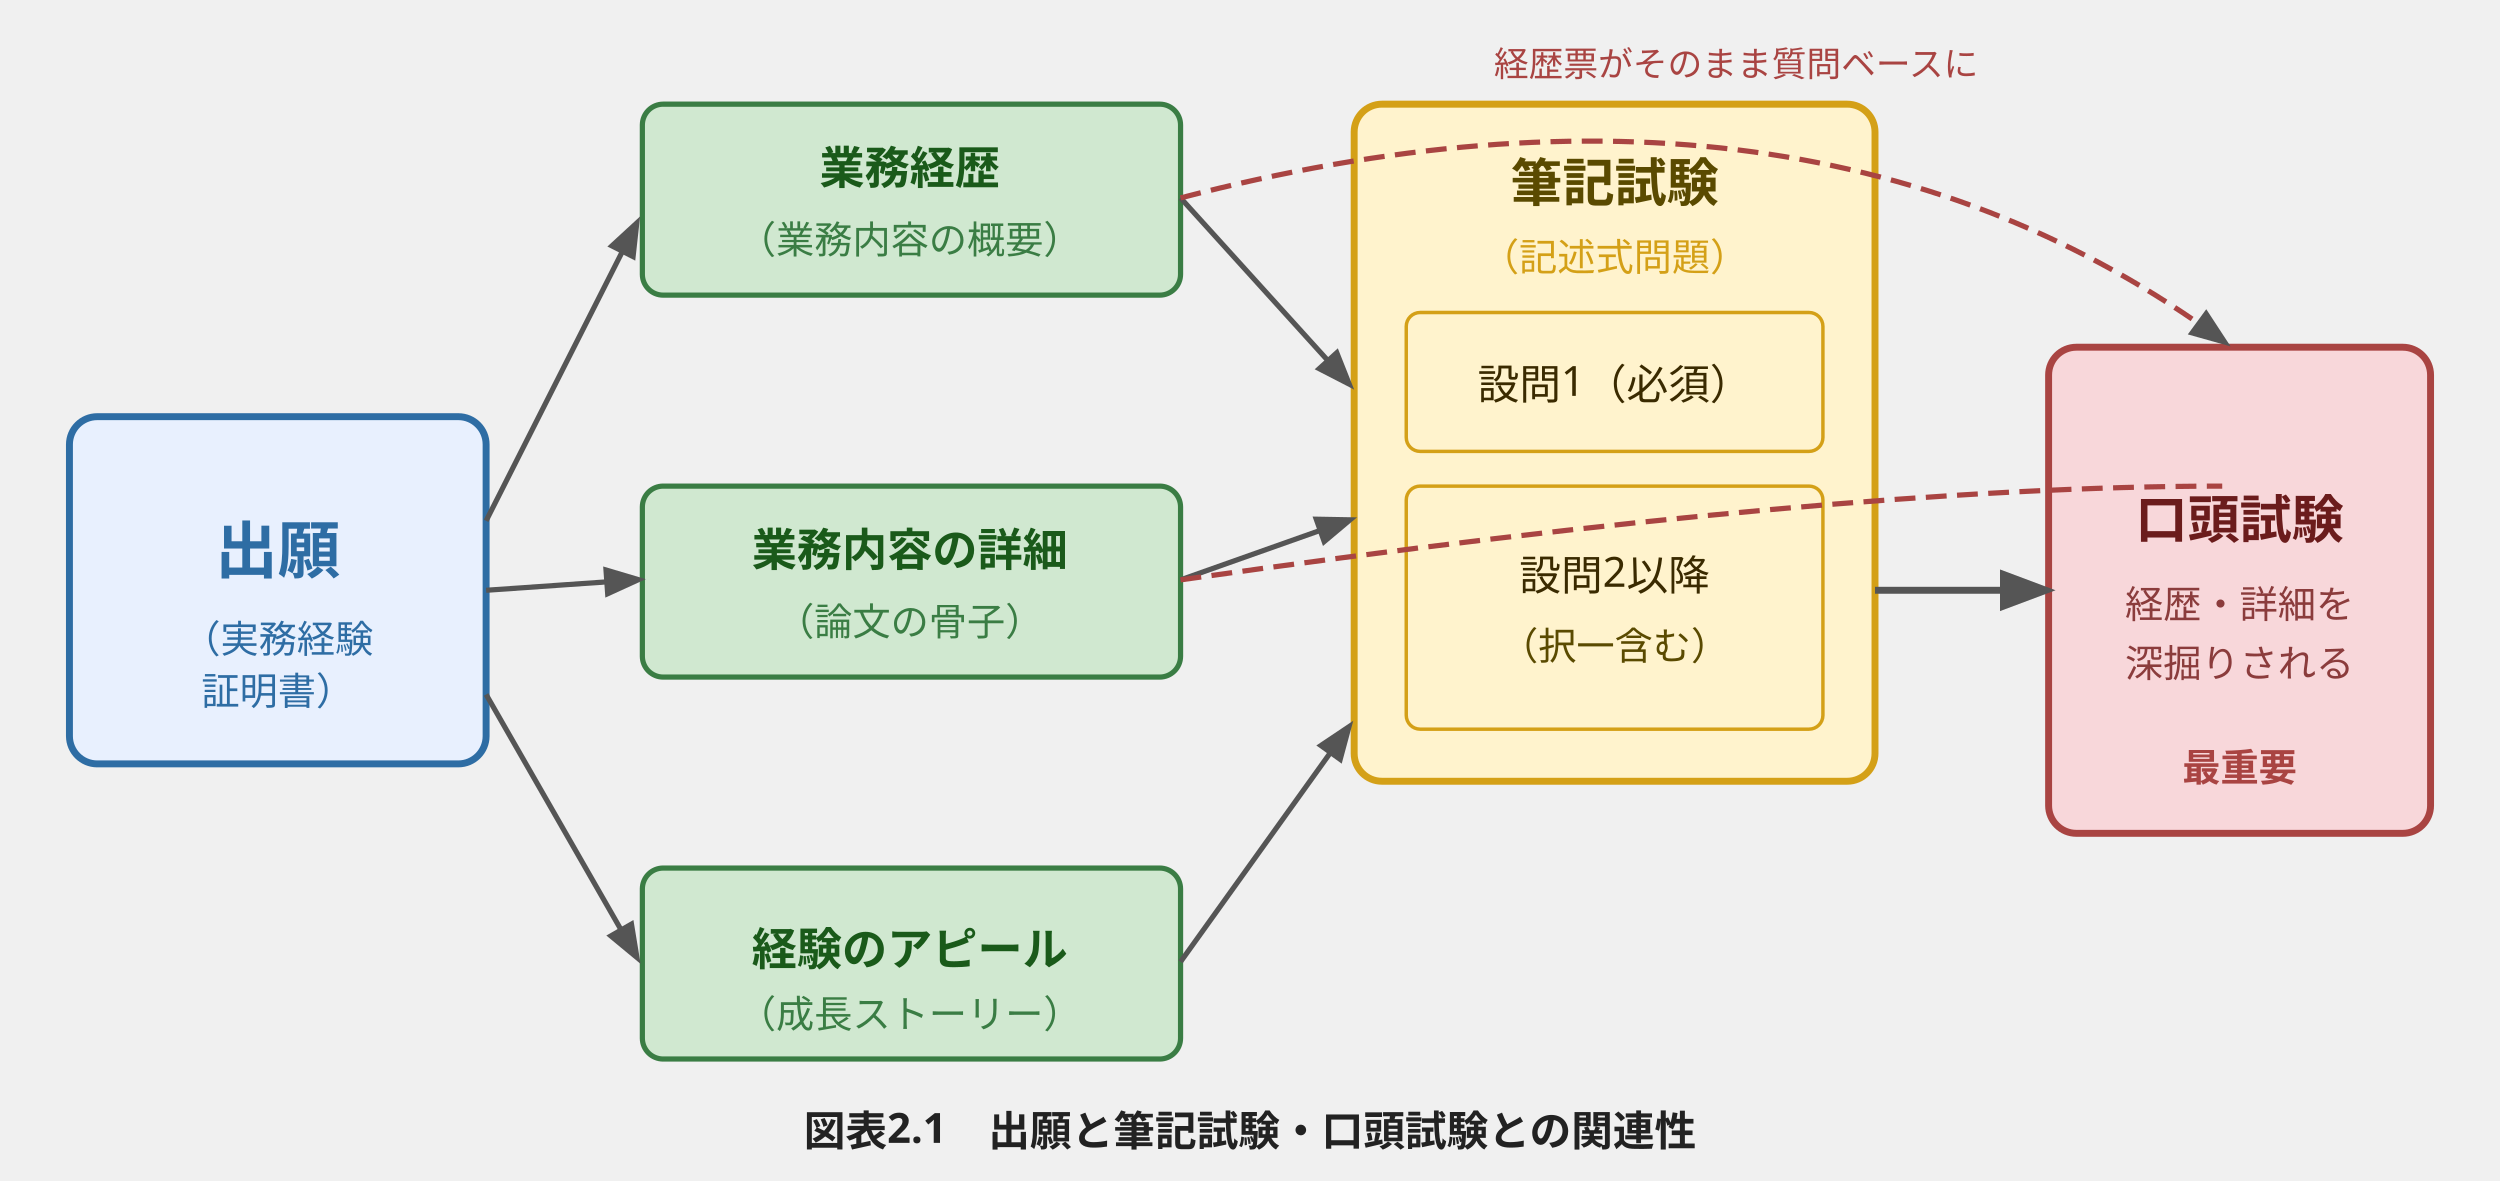
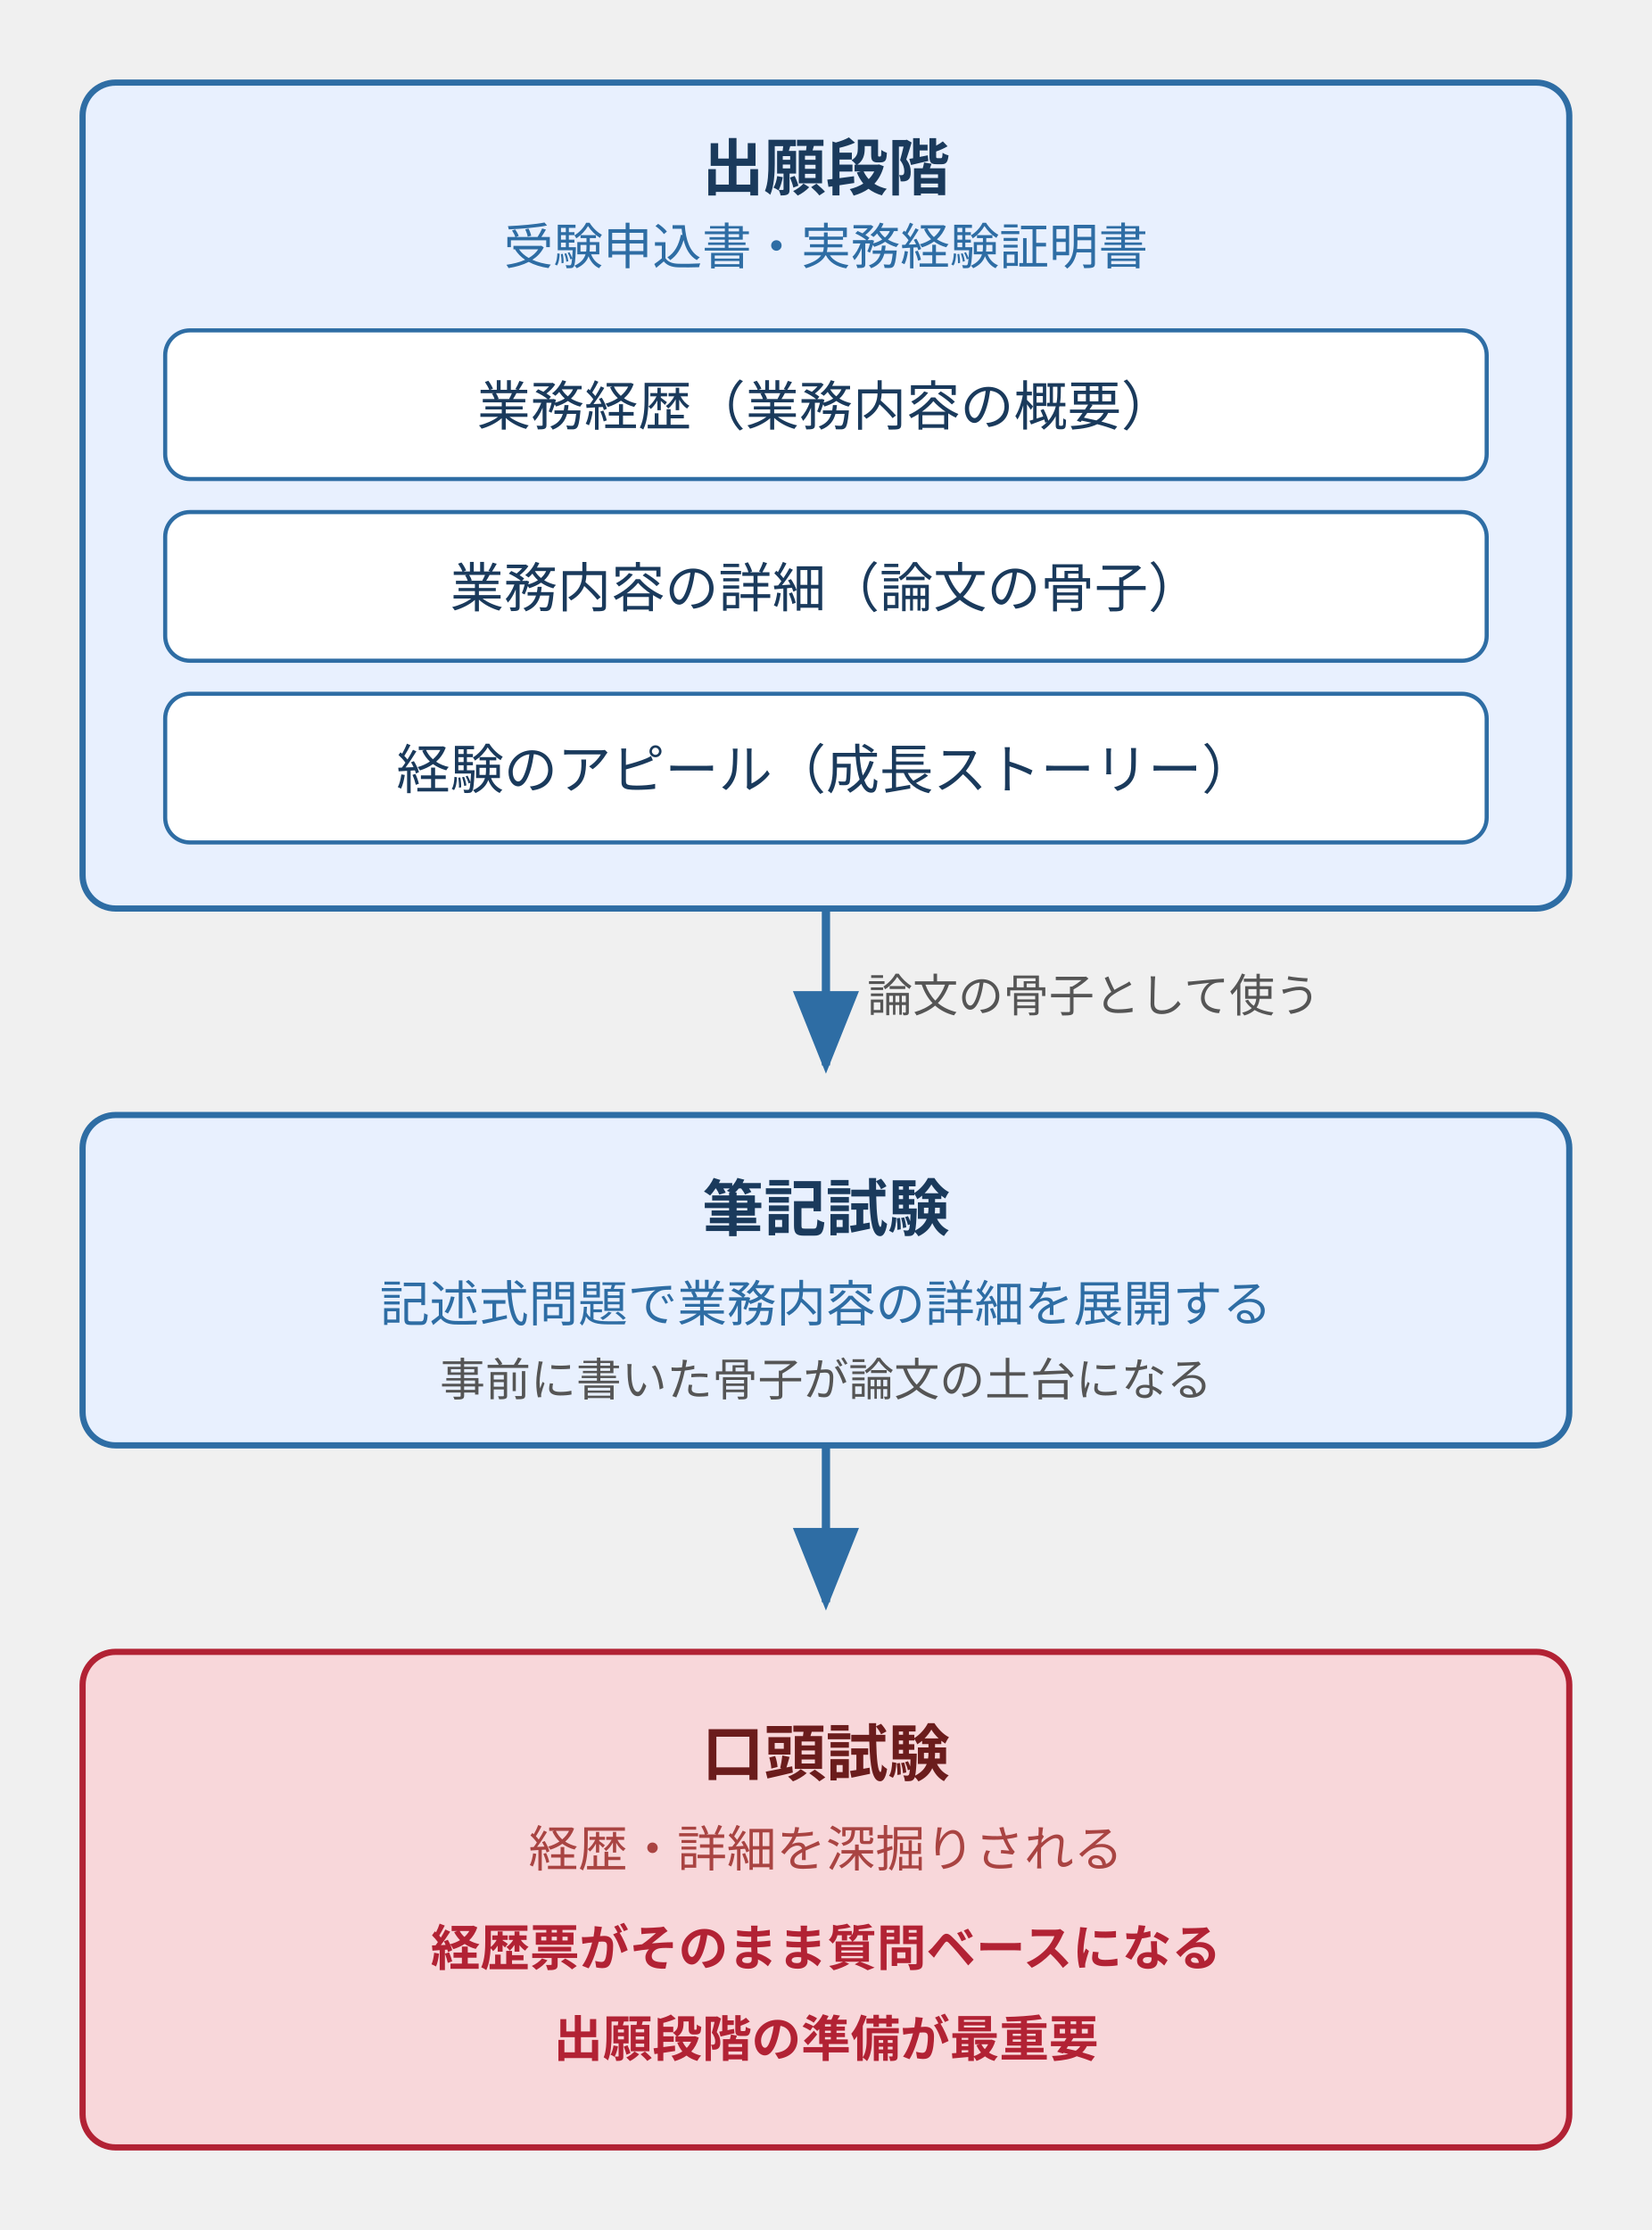
- <svg xmlns="http://www.w3.org/2000/svg" viewBox="0 0 720 340" width="720" height="340" font-family="sans-serif" style="max-width:720px;width:100%" role="img" aria-label="図表2.1 出願と筆記試験・口頭試験との関連性">
+ <svg xmlns="http://www.w3.org/2000/svg" viewBox="0 0 400 540" width="400" height="540" style="max-width:400px;width:100%" role="img" aria-label="出願段階の業務経歴票が筆記試験の骨子と口頭試験の質問ベースに直結することを示す縦フロー図">
  <defs>
-     <marker id="arr" markerWidth="8" markerHeight="8" refX="6" refY="3" orient="auto">
-       <path d="M0,0 L0,6 L8,3 z" fill="#555" />
+     <style>
+       text { font-family: Inter, "Noto Sans JP", "Hiragino Kaku Gothic ProN", sans-serif; }
+       .t-title { font-size: 15px; font-weight: bold; fill: #1a3a5c; }
+       .t-sub   { font-size: 12px; fill: #2e6da4; }
+       .t-text  { font-size: 13px; fill: #1a3a5c; }
+       .t-label { font-size: 11px; fill: #555; }
+       .t-danger-title { font-size: 15px; font-weight: bold; fill: #6b1c1c; }
+       .t-danger-text  { font-size: 12px; fill: #a94442; }
+       .t-danger-emph  { font-size: 12px; font-weight: bold; fill: #b22234; }
+       .box-brand    { fill: #e8f0fe; stroke: #2e6da4; stroke-width: 1.5; }
+       .box-brand-sub{ fill: #ffffff; stroke: #2e6da4; stroke-width: 1; }
+       .box-danger   { fill: #f8d7da; stroke: #b22234; stroke-width: 1.5; }
+     </style>
+     <marker id="arr-brand" markerWidth="10" markerHeight="8" refX="9" refY="4" orient="auto">
+       <polygon points="0,0 10,4 0,8" fill="#2e6da4" />
+     </marker>
+     <marker id="arr-danger" markerWidth="10" markerHeight="8" refX="9" refY="4" orient="auto">
+       <polygon points="0,0 10,4 0,8" fill="#b22234" />
    </marker>
  </defs>
-   <rect x="20" y="120" width="120" height="100" rx="8" fill="#e8f0fe" stroke="#2e6da4" stroke-width="2" />
-   <text x="80" y="165" text-anchor="middle" font-size="18" font-weight="bold" fill="#2e6da4">出願</text>
-   <text x="80" y="188" text-anchor="middle" font-size="11" fill="#2e6da4">（実務経験</text>
-   <text x="80" y="203" text-anchor="middle" font-size="11" fill="#2e6da4">証明書）</text>
-   <rect x="185" y="30" width="155" height="55" rx="6" fill="#d0e8d0" stroke="#3a7d44" stroke-width="1.5" />
-   <text x="262" y="53" text-anchor="middle" font-size="13" font-weight="bold" fill="#1a5a1a">業務経歴</text>
-   <text x="262" y="73" text-anchor="middle" font-size="11" fill="#3a7d44">（業務内容の概要）</text>
-   <rect x="185" y="140" width="155" height="55" rx="6" fill="#d0e8d0" stroke="#3a7d44" stroke-width="1.5" />
-   <text x="262" y="163" text-anchor="middle" font-size="13" font-weight="bold" fill="#1a5a1a">業務内容の詳細</text>
-   <text x="262" y="183" text-anchor="middle" font-size="11" fill="#3a7d44">（論文の骨子）</text>
-   <rect x="185" y="250" width="155" height="55" rx="6" fill="#d0e8d0" stroke="#3a7d44" stroke-width="1.5" />
-   <text x="262" y="278" text-anchor="middle" font-size="13" font-weight="bold" fill="#1a5a1a">経験のアピール</text>
-   <text x="262" y="296" text-anchor="middle" font-size="11" fill="#3a7d44">（成長ストーリー）</text>
-   <line x1="140" y1="150" x2="183" y2="65" stroke="#555" stroke-width="1.5" marker-end="url(#arr)" />
-   <line x1="140" y1="170" x2="183" y2="167" stroke="#555" stroke-width="1.5" marker-end="url(#arr)" />
-   <line x1="140" y1="200" x2="183" y2="275" stroke="#555" stroke-width="1.5" marker-end="url(#arr)" />
-   <rect x="390" y="30" width="150" height="195" rx="8" fill="#fff3cd" stroke="#d4a017" stroke-width="2" />
-   <text x="465" y="58" text-anchor="middle" font-size="15" font-weight="bold" fill="#5a4a00">筆記試験</text>
-   <text x="465" y="78" text-anchor="middle" font-size="11" fill="#d4a017">（記述式問題）</text>
-   <rect x="405" y="90" width="120" height="40" rx="4" fill="#fff3cd" stroke="#d4a017" stroke-width="1" />
-   <text x="465" y="115" text-anchor="middle" font-size="12" fill="#3a2a00">設問1（必須）</text>
-   <rect x="405" y="140" width="120" height="70" rx="4" fill="#fff3cd" stroke="#d4a017" stroke-width="1" />
-   <text x="465" y="170" text-anchor="middle" font-size="12" fill="#3a2a00">設問2以降</text>
-   <text x="465" y="190" text-anchor="middle" font-size="11" fill="#5a4a00">（択一含む）</text>
-   <rect x="590" y="100" width="110" height="140" rx="8" fill="#f8d7da" stroke="#a94442" stroke-width="2" />
-   <text x="645" y="155" text-anchor="middle" font-size="15" font-weight="bold" fill="#6b1c1c">口頭試験</text>
-   <text x="645" y="178" text-anchor="middle" font-size="11" fill="#8b3c3c">経歴・詳細を</text>
-   <text x="645" y="195" text-anchor="middle" font-size="11" fill="#8b3c3c">深掘りされる</text>
-   <text x="645" y="225" text-anchor="middle" font-size="11" font-weight="bold" fill="#a94442">最重要</text>
-   <line x1="340" y1="57" x2="388" y2="110" stroke="#555" stroke-width="1.5" marker-end="url(#arr)" />
-   <line x1="340" y1="167" x2="388" y2="150" stroke="#555" stroke-width="1.5" marker-end="url(#arr)" />
-   <line x1="340" y1="277" x2="388" y2="210" stroke="#555" stroke-width="1.5" marker-end="url(#arr)" />
-   <line x1="540" y1="170" x2="588" y2="170" stroke="#555" stroke-width="2" marker-end="url(#arr)" />
-   <path d="M340,57 Q520,10 640,98" fill="none" stroke="#a94442" stroke-width="1.5" stroke-dasharray="6,3" marker-end="url(#arr)" />
-   <text x="500" y="22" text-anchor="middle" font-size="10" fill="#a94442">経歴票がそのまま質問ベースに</text>
-   <path d="M340,167 Q530,140 640,140" fill="none" stroke="#a94442" stroke-width="1.5" stroke-dasharray="6,3" />
-   <text x="360" y="330" text-anchor="middle" font-size="12" fill="#222" font-weight="bold">図表2.1　出願と筆記試験・口頭試験との関連性</text>
+   <rect class="box-brand" x="20" y="20" width="360" height="200" rx="8" />
+   <text class="t-title" x="200" y="46" text-anchor="middle">出願段階</text>
+   <text class="t-sub" x="200" y="64" text-anchor="middle">受験申込書・実務経験証明書</text>
+   <rect class="box-brand-sub" x="40" y="80" width="320" height="36" rx="6" />
+   <text class="t-text" x="200" y="103" text-anchor="middle">業務経歴（業務内容の概要）</text>
+   <rect class="box-brand-sub" x="40" y="124" width="320" height="36" rx="6" />
+   <text class="t-text" x="200" y="147" text-anchor="middle">業務内容の詳細（論文の骨子）</text>
+   <rect class="box-brand-sub" x="40" y="168" width="320" height="36" rx="6" />
+   <text class="t-text" x="200" y="191" text-anchor="middle">経験のアピール（成長ストーリー）</text>
+   <line x1="200" y1="220" x2="200" y2="258" stroke="#2e6da4" stroke-width="2" marker-end="url(#arr-brand)" />
+   <text class="t-label" x="210" y="245" text-anchor="start">論文の骨子として使う</text>
+   <rect class="box-brand" x="20" y="270" width="360" height="80" rx="8" />
+   <text class="t-title" x="200" y="298" text-anchor="middle">筆記試験</text>
+   <text class="t-sub" x="200" y="320" text-anchor="middle">記述式問題で業務内容の詳細を展開する</text>
+   <text class="t-label" x="200" y="338" text-anchor="middle">事前に書いた骨子が論文の土台になる</text>
+   <line x1="200" y1="350" x2="200" y2="388" stroke="#2e6da4" stroke-width="2" marker-end="url(#arr-brand)" />
+   <rect class="box-danger" x="20" y="400" width="360" height="120" rx="8" />
+   <text class="t-danger-title" x="200" y="430" text-anchor="middle">口頭試験</text>
+   <text class="t-danger-text" x="200" y="452" text-anchor="middle">経歴・詳細を深掘りされる</text>
+   <text class="t-danger-emph" x="200" y="476" text-anchor="middle">経歴票がそのまま質問ベースになる</text>
+   <text class="t-danger-emph" x="200" y="498" text-anchor="middle">出願段階の準備が最重要</text>
</svg>
